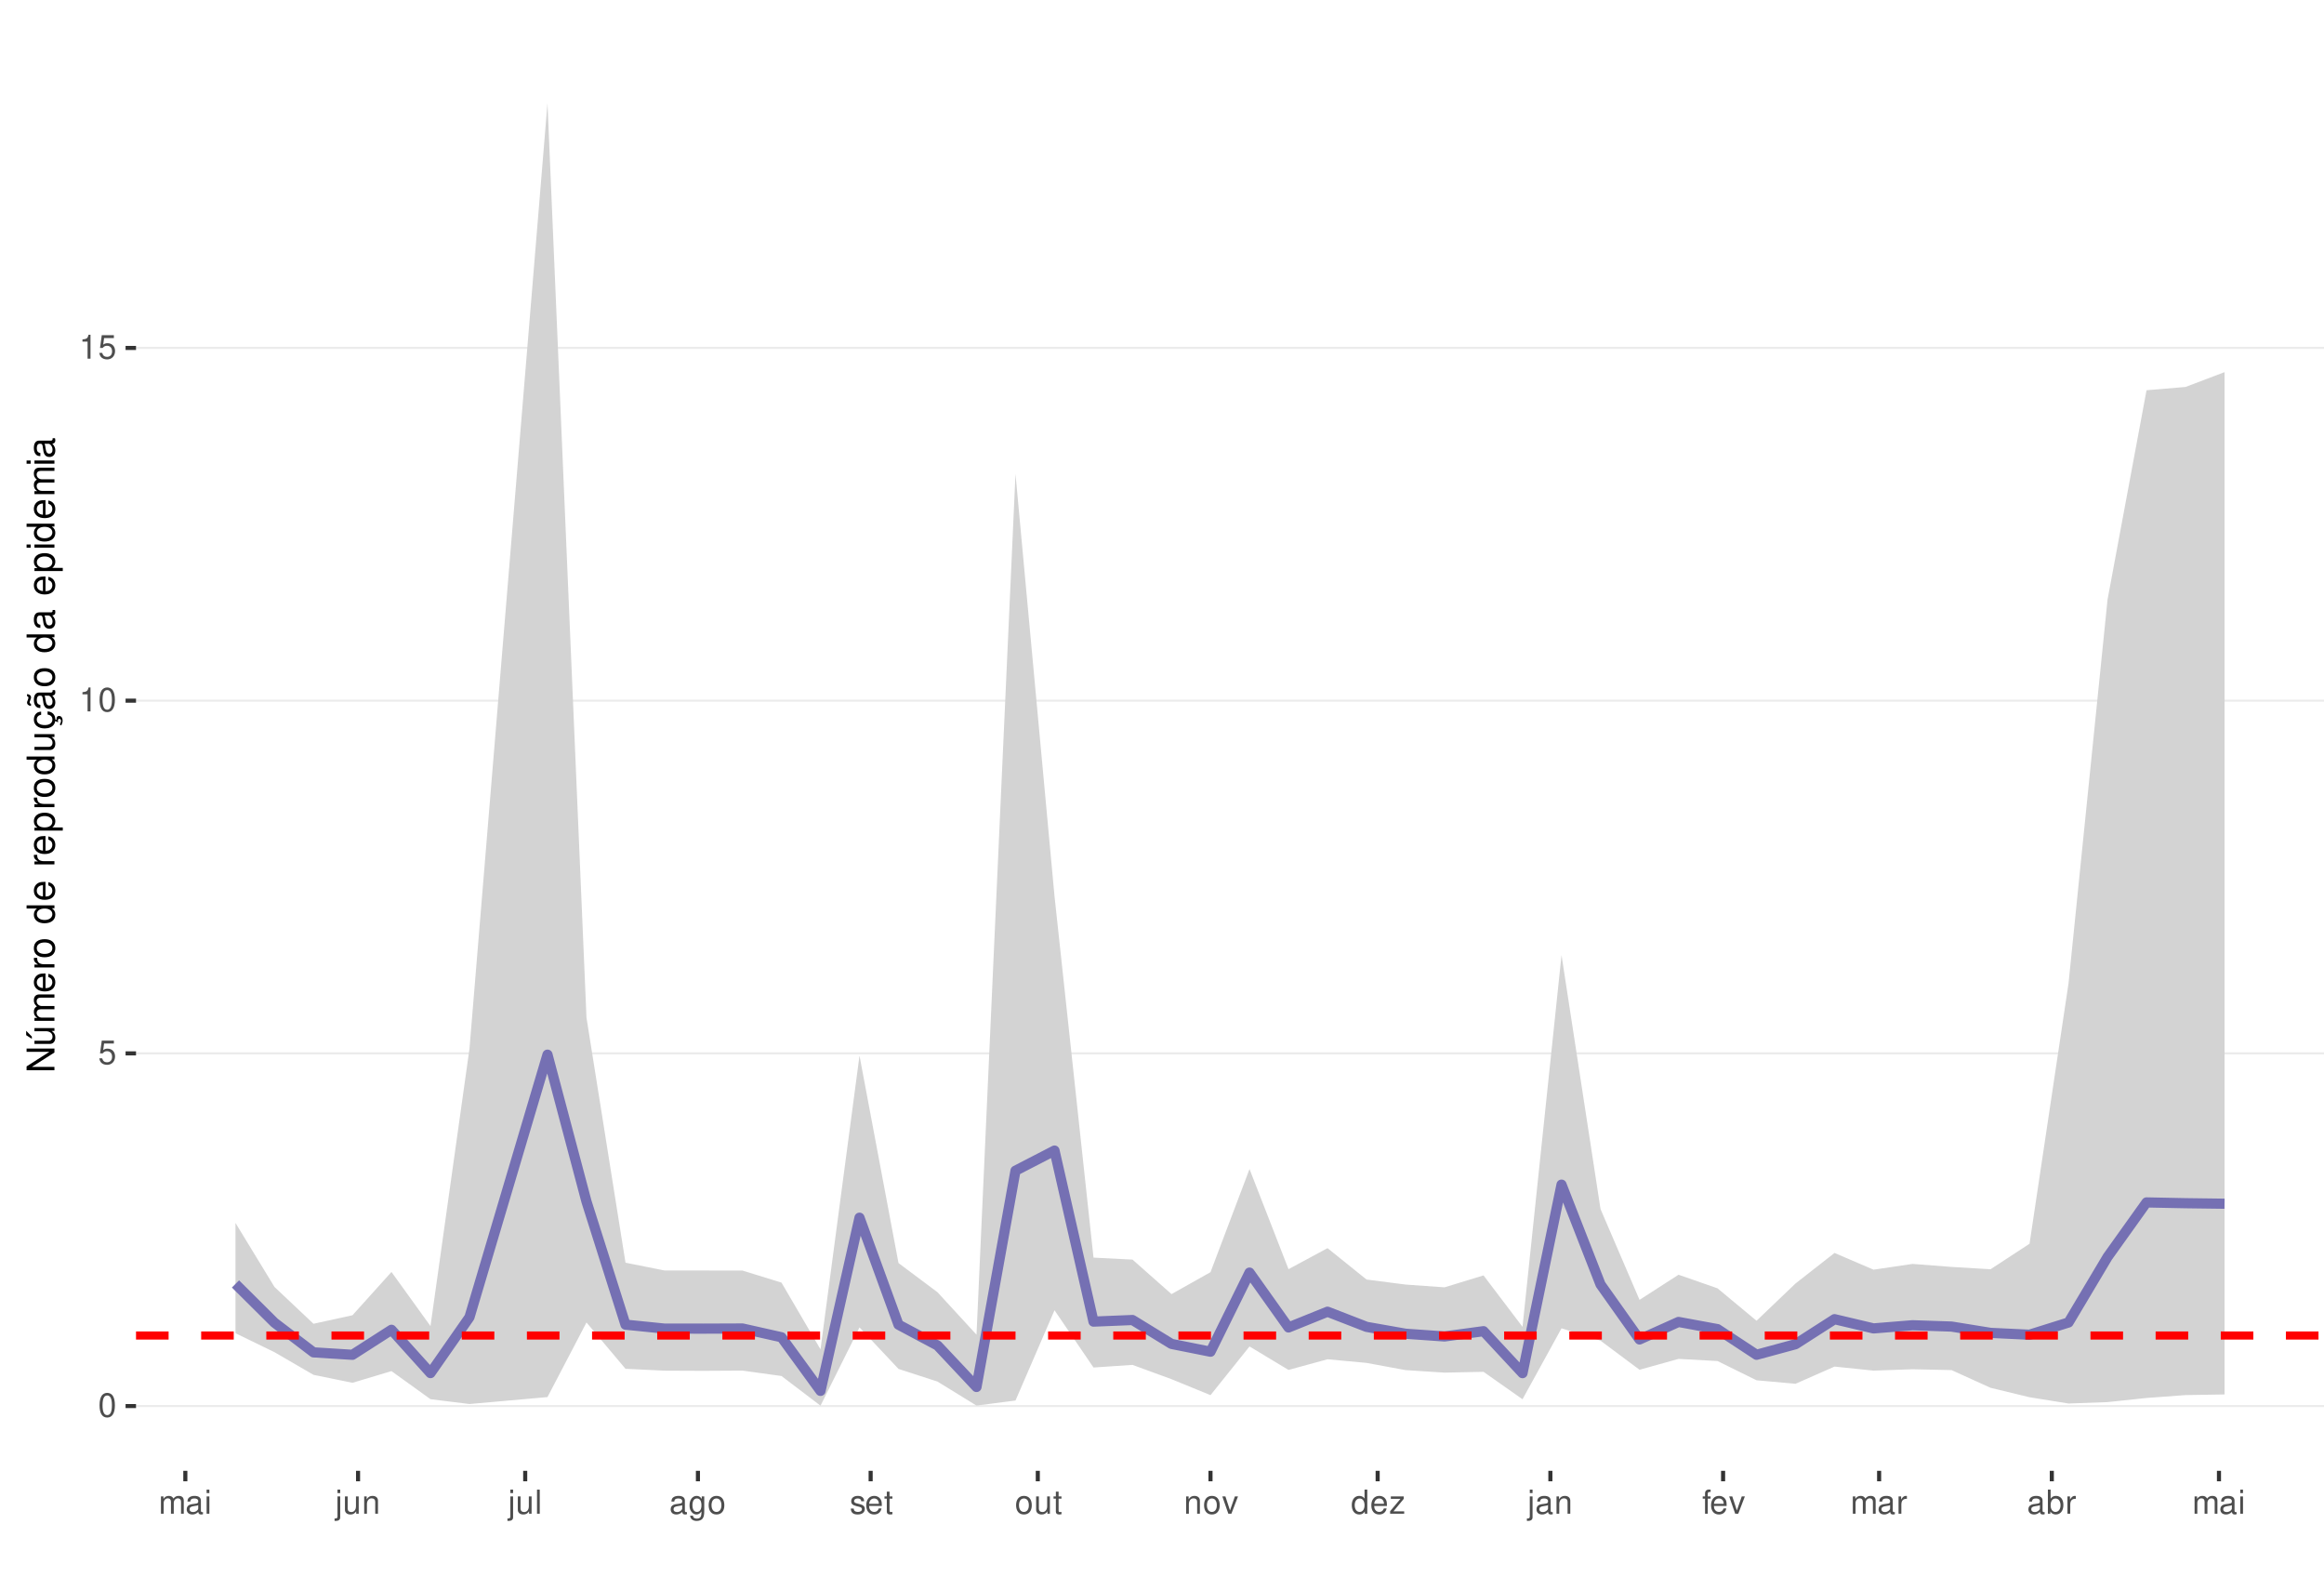
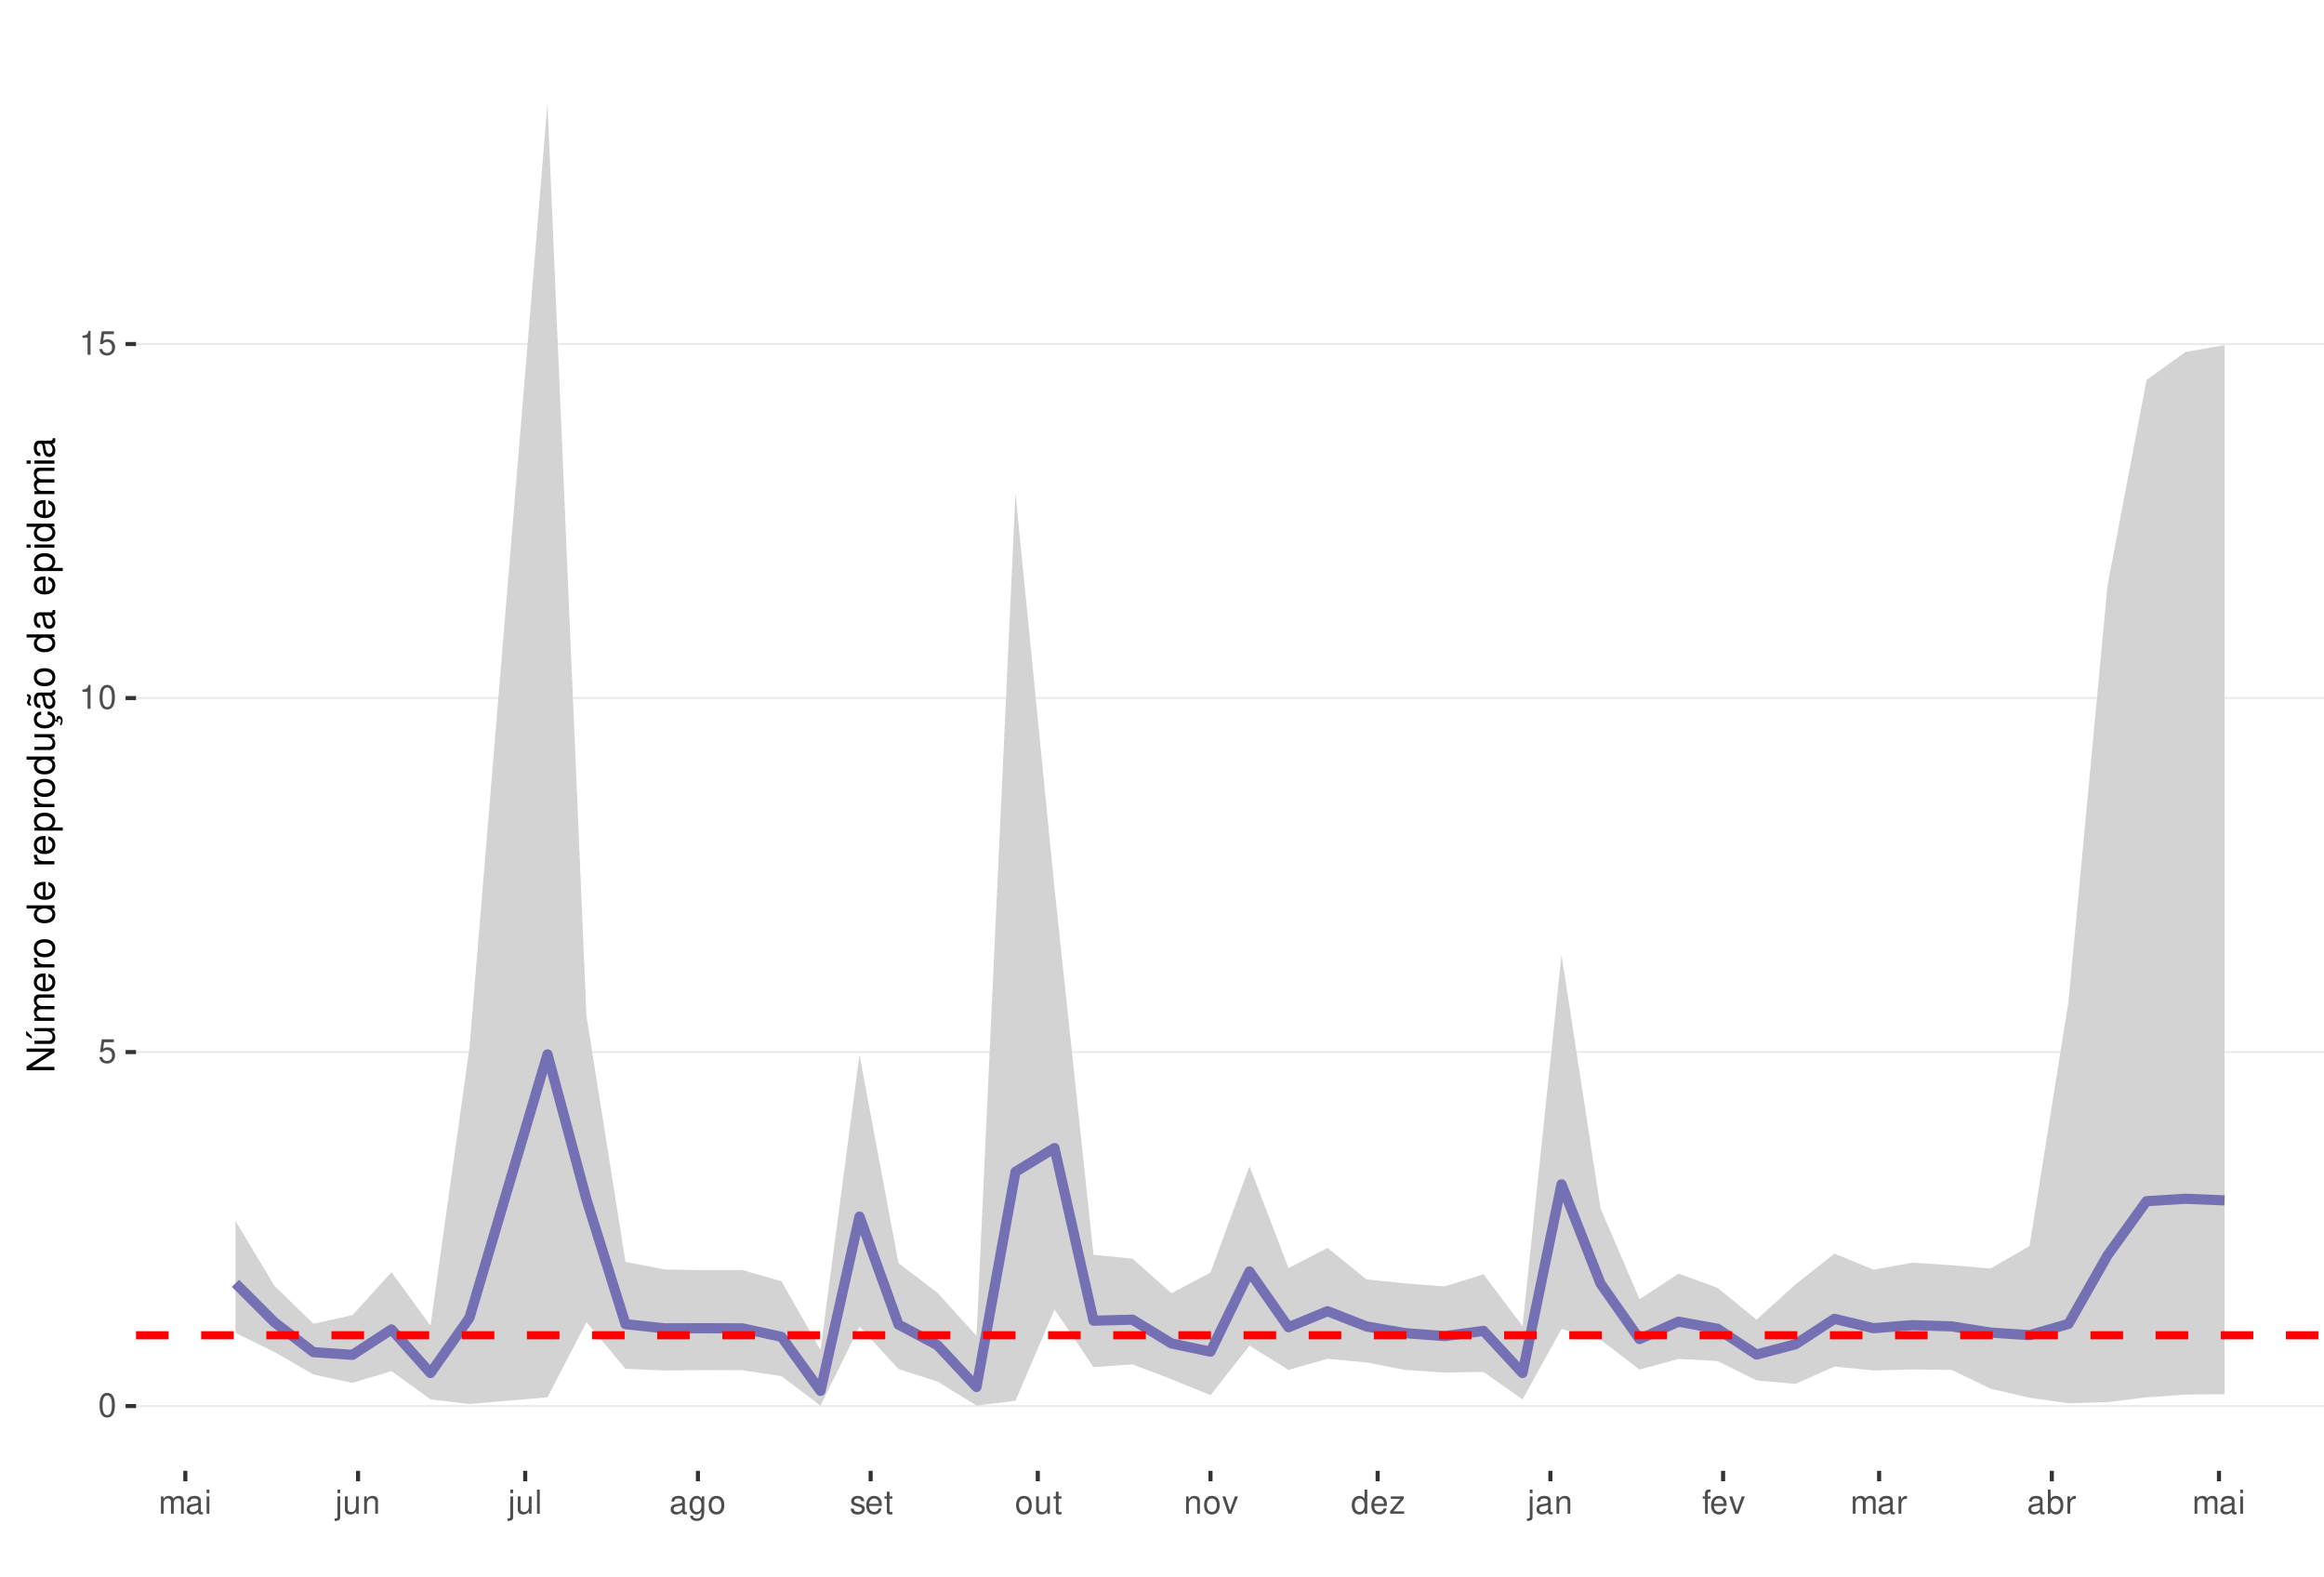
<svg xmlns="http://www.w3.org/2000/svg" xmlns:xlink="http://www.w3.org/1999/xlink" width="609pt" height="413pt" viewBox="0 0 609 413" version="1.1">
  <defs>
    <g>
      <symbol overflow="visible" id="glyph0-0">
        <path style="stroke:none;" d="" />
      </symbol>
      <symbol overflow="visible" id="glyph0-1">
        <path style="stroke:none;" d="M 2.375 -6.266 C 1.812 -6.266 1.297 -6 0.969 -5.578 C 0.578 -5.016 0.375 -4.188 0.375 -3.031 C 0.375 -0.922 1.062 0.203 2.375 0.203 C 3.672 0.203 4.391 -0.922 4.391 -2.984 C 4.391 -4.188 4.203 -5 3.797 -5.578 C 3.469 -6 2.953 -6.266 2.375 -6.266 Z M 2.375 -5.578 C 3.203 -5.578 3.609 -4.75 3.609 -3.047 C 3.609 -1.266 3.219 -0.438 2.359 -0.438 C 1.562 -0.438 1.156 -1.297 1.156 -3.016 C 1.156 -4.75 1.562 -5.578 2.375 -5.578 Z M 2.375 -5.578 " />
      </symbol>
      <symbol overflow="visible" id="glyph0-2">
        <path style="stroke:none;" d="M 4.125 -6.141 L 0.953 -6.141 L 0.5 -2.797 L 1.188 -2.797 C 1.547 -3.219 1.844 -3.375 2.328 -3.375 C 3.156 -3.375 3.656 -2.797 3.656 -1.891 C 3.656 -1.016 3.156 -0.469 2.312 -0.469 C 1.656 -0.469 1.25 -0.812 1.062 -1.5 L 0.297 -1.5 C 0.406 -1 0.5 -0.766 0.672 -0.531 C 1.016 -0.062 1.641 0.203 2.344 0.203 C 3.578 0.203 4.438 -0.703 4.438 -2 C 4.438 -3.219 3.641 -4.047 2.453 -4.047 C 2.031 -4.047 1.672 -3.938 1.328 -3.672 L 1.562 -5.391 L 4.125 -5.391 Z M 4.125 -6.141 " />
      </symbol>
      <symbol overflow="visible" id="glyph0-3">
        <path style="stroke:none;" d="M 2.234 -4.453 L 2.234 0 L 3 0 L 3 -6.266 L 2.5 -6.266 C 2.234 -5.297 2.062 -5.172 0.891 -5.016 L 0.891 -4.453 Z M 2.234 -4.453 " />
      </symbol>
      <symbol overflow="visible" id="glyph0-4">
        <path style="stroke:none;" d="M 0.609 -4.531 L 0.609 0 L 1.328 0 L 1.328 -2.844 C 1.328 -3.5 1.812 -4.031 2.391 -4.031 C 2.938 -4.031 3.234 -3.703 3.234 -3.125 L 3.234 0 L 3.969 0 L 3.969 -2.844 C 3.969 -3.5 4.438 -4.031 5.031 -4.031 C 5.562 -4.031 5.875 -3.703 5.875 -3.125 L 5.875 0 L 6.594 0 L 6.594 -3.406 C 6.594 -4.219 6.125 -4.672 5.281 -4.672 C 4.672 -4.672 4.312 -4.484 3.891 -3.969 C 3.625 -4.453 3.25 -4.672 2.672 -4.672 C 2.062 -4.672 1.656 -4.438 1.266 -3.891 L 1.266 -4.531 Z M 0.609 -4.531 " />
      </symbol>
      <symbol overflow="visible" id="glyph0-5">
        <path style="stroke:none;" d="M 4.625 -0.422 C 4.547 -0.406 4.516 -0.406 4.469 -0.406 C 4.219 -0.406 4.078 -0.531 4.078 -0.766 L 4.078 -3.422 C 4.078 -4.234 3.5 -4.672 2.375 -4.672 C 1.719 -4.672 1.188 -4.469 0.875 -4.141 C 0.672 -3.906 0.578 -3.641 0.562 -3.188 L 1.297 -3.188 C 1.344 -3.75 1.672 -4 2.359 -4 C 3.016 -4 3.375 -3.75 3.375 -3.328 L 3.375 -3.141 C 3.359 -2.828 3.203 -2.703 2.609 -2.625 C 1.594 -2.5 1.438 -2.469 1.156 -2.359 C 0.625 -2.125 0.359 -1.734 0.359 -1.141 C 0.359 -0.312 0.938 0.203 1.859 0.203 C 2.422 0.203 2.875 0 3.391 -0.469 C 3.438 0 3.672 0.203 4.141 0.203 C 4.297 0.203 4.391 0.188 4.625 0.125 Z M 3.375 -1.422 C 3.375 -1.188 3.297 -1.031 3.078 -0.844 C 2.781 -0.578 2.438 -0.438 2.016 -0.438 C 1.453 -0.438 1.109 -0.703 1.109 -1.156 C 1.109 -1.641 1.422 -1.875 2.203 -1.984 C 2.984 -2.094 3.125 -2.125 3.375 -2.234 Z M 3.375 -1.422 " />
      </symbol>
      <symbol overflow="visible" id="glyph0-6">
        <path style="stroke:none;" d="M 1.297 -4.531 L 0.578 -4.531 L 0.578 0 L 1.297 0 Z M 1.297 -6.312 L 0.578 -6.312 L 0.578 -5.406 L 1.297 -5.406 Z M 1.297 -6.312 " />
      </symbol>
      <symbol overflow="visible" id="glyph0-7">
        <path style="stroke:none;" d="M 0.609 -4.531 L 0.609 0.656 C 0.609 1.109 0.469 1.25 0.016 1.25 C -0.031 1.25 -0.062 1.25 -0.156 1.25 L -0.156 1.859 C -0.062 1.875 -0.031 1.891 0.094 1.891 C 0.906 1.891 1.328 1.562 1.328 0.938 L 1.328 -4.531 Z M 1.328 -6.312 L 0.609 -6.312 L 0.609 -5.406 L 1.328 -5.406 Z M 1.328 -6.312 " />
      </symbol>
      <symbol overflow="visible" id="glyph0-8">
        <path style="stroke:none;" d="M 4.172 0 L 4.172 -4.531 L 3.453 -4.531 L 3.453 -1.969 C 3.453 -1.031 2.969 -0.438 2.219 -0.438 C 1.641 -0.438 1.281 -0.781 1.281 -1.328 L 1.281 -4.531 L 0.562 -4.531 L 0.562 -1.031 C 0.562 -0.281 1.125 0.203 2.016 0.203 C 2.672 0.203 3.094 -0.031 3.516 -0.625 L 3.516 0 Z M 4.172 0 " />
      </symbol>
      <symbol overflow="visible" id="glyph0-9">
        <path style="stroke:none;" d="M 0.609 -4.531 L 0.609 0 L 1.328 0 L 1.328 -2.5 C 1.328 -3.422 1.812 -4.031 2.562 -4.031 C 3.141 -4.031 3.5 -3.688 3.5 -3.141 L 3.5 0 L 4.219 0 L 4.219 -3.422 C 4.219 -4.188 3.656 -4.672 2.781 -4.672 C 2.109 -4.672 1.672 -4.406 1.266 -3.781 L 1.266 -4.531 Z M 0.609 -4.531 " />
      </symbol>
      <symbol overflow="visible" id="glyph0-10">
        <path style="stroke:none;" d="M 1.312 -6.312 L 0.594 -6.312 L 0.594 0 L 1.312 0 Z M 1.312 -6.312 " />
      </symbol>
      <symbol overflow="visible" id="glyph0-11">
        <path style="stroke:none;" d="M 3.5 -4.531 L 3.5 -3.875 C 3.141 -4.422 2.734 -4.672 2.172 -4.672 C 1.062 -4.672 0.297 -3.641 0.297 -2.188 C 0.297 -1.422 0.484 -0.875 0.875 -0.422 C 1.219 -0.016 1.641 0.203 2.109 0.203 C 2.656 0.203 3.047 -0.047 3.422 -0.609 L 3.422 -0.375 C 3.422 0.828 3.094 1.281 2.188 1.281 C 1.578 1.281 1.25 1.031 1.188 0.516 L 0.453 0.516 C 0.516 1.359 1.188 1.891 2.172 1.891 C 2.844 1.891 3.391 1.672 3.688 1.312 C 4.031 0.891 4.156 0.312 4.156 -0.75 L 4.156 -4.531 Z M 2.234 -4 C 3 -4 3.422 -3.359 3.422 -2.203 C 3.422 -1.109 2.984 -0.469 2.234 -0.469 C 1.484 -0.469 1.062 -1.109 1.062 -2.234 C 1.062 -3.344 1.484 -4 2.234 -4 Z M 2.234 -4 " />
      </symbol>
      <symbol overflow="visible" id="glyph0-12">
        <path style="stroke:none;" d="M 2.359 -4.672 C 1.078 -4.672 0.312 -3.75 0.312 -2.234 C 0.312 -0.703 1.078 0.203 2.359 0.203 C 3.641 0.203 4.422 -0.703 4.422 -2.203 C 4.422 -3.781 3.672 -4.672 2.359 -4.672 Z M 2.359 -4 C 3.172 -4 3.656 -3.328 3.656 -2.203 C 3.656 -1.141 3.156 -0.469 2.359 -0.469 C 1.562 -0.469 1.062 -1.141 1.062 -2.234 C 1.062 -3.328 1.562 -4 2.359 -4 Z M 2.359 -4 " />
      </symbol>
      <symbol overflow="visible" id="glyph0-13">
        <path style="stroke:none;" d="M 3.797 -3.266 C 3.781 -4.156 3.188 -4.672 2.141 -4.672 C 1.094 -4.672 0.406 -4.125 0.406 -3.281 C 0.406 -2.578 0.766 -2.234 1.844 -1.969 L 2.516 -1.812 C 3.016 -1.688 3.219 -1.5 3.219 -1.188 C 3.219 -0.75 2.797 -0.469 2.172 -0.469 C 1.781 -0.469 1.453 -0.578 1.266 -0.766 C 1.156 -0.906 1.094 -1.031 1.062 -1.344 L 0.297 -1.344 C 0.328 -0.297 0.922 0.203 2.109 0.203 C 3.25 0.203 3.969 -0.359 3.969 -1.234 C 3.969 -1.906 3.594 -2.281 2.688 -2.5 L 2 -2.672 C 1.406 -2.797 1.156 -3 1.156 -3.312 C 1.156 -3.734 1.531 -4 2.125 -4 C 2.703 -4 3.016 -3.75 3.031 -3.266 Z M 3.797 -3.266 " />
      </symbol>
      <symbol overflow="visible" id="glyph0-14">
        <path style="stroke:none;" d="M 4.438 -2.031 C 4.438 -2.719 4.391 -3.141 4.266 -3.469 C 3.969 -4.219 3.266 -4.672 2.422 -4.672 C 1.156 -4.672 0.344 -3.703 0.344 -2.203 C 0.344 -0.703 1.125 0.203 2.406 0.203 C 3.438 0.203 4.156 -0.391 4.344 -1.375 L 3.625 -1.375 C 3.422 -0.781 3.016 -0.469 2.438 -0.469 C 1.969 -0.469 1.578 -0.672 1.344 -1.062 C 1.172 -1.312 1.109 -1.578 1.094 -2.031 Z M 1.109 -2.609 C 1.172 -3.453 1.688 -4 2.422 -4 C 3.156 -4 3.656 -3.422 3.656 -2.609 Z M 1.109 -2.609 " />
      </symbol>
      <symbol overflow="visible" id="glyph0-15">
        <path style="stroke:none;" d="M 2.203 -4.531 L 1.453 -4.531 L 1.453 -5.781 L 0.734 -5.781 L 0.734 -4.531 L 0.125 -4.531 L 0.125 -3.953 L 0.734 -3.953 L 0.734 -0.516 C 0.734 -0.047 1.047 0.203 1.609 0.203 C 1.797 0.203 1.953 0.188 2.203 0.141 L 2.203 -0.469 C 2.094 -0.438 2 -0.438 1.859 -0.438 C 1.547 -0.438 1.453 -0.516 1.453 -0.844 L 1.453 -3.953 L 2.203 -3.953 Z M 2.203 -4.531 " />
      </symbol>
      <symbol overflow="visible" id="glyph0-16">
        <path style="stroke:none;" d="M 2.469 0 L 4.203 -4.531 L 3.391 -4.531 L 2.109 -0.859 L 0.906 -4.531 L 0.094 -4.531 L 1.672 0 Z M 2.469 0 " />
      </symbol>
      <symbol overflow="visible" id="glyph0-17">
        <path style="stroke:none;" d="M 4.281 -6.312 L 3.562 -6.312 L 3.562 -3.969 C 3.266 -4.422 2.781 -4.672 2.172 -4.672 C 1 -4.672 0.219 -3.719 0.219 -2.281 C 0.219 -0.75 0.969 0.203 2.203 0.203 C 2.828 0.203 3.25 -0.031 3.641 -0.594 L 3.641 0 L 4.281 0 Z M 2.297 -3.984 C 3.078 -3.984 3.562 -3.312 3.562 -2.219 C 3.562 -1.172 3.062 -0.469 2.297 -0.469 C 1.5 -0.469 0.984 -1.172 0.984 -2.234 C 0.984 -3.297 1.5 -3.984 2.297 -3.984 Z M 2.297 -3.984 " />
      </symbol>
      <symbol overflow="visible" id="glyph0-18">
        <path style="stroke:none;" d="M 3.828 -4.531 L 0.453 -4.531 L 0.453 -3.906 L 2.984 -3.906 L 0.266 -0.656 L 0.266 0 L 3.953 0 L 3.953 -0.625 L 1.141 -0.625 L 3.828 -3.891 Z M 3.828 -4.531 " />
      </symbol>
      <symbol overflow="visible" id="glyph0-19">
        <path style="stroke:none;" d="M 2.234 -4.531 L 1.484 -4.531 L 1.484 -5.25 C 1.484 -5.547 1.641 -5.703 1.984 -5.703 C 2.047 -5.703 2.062 -5.703 2.234 -5.703 L 2.234 -6.297 C 2.062 -6.328 1.969 -6.344 1.828 -6.344 C 1.156 -6.344 0.766 -5.953 0.766 -5.312 L 0.766 -4.531 L 0.156 -4.531 L 0.156 -3.953 L 0.766 -3.953 L 0.766 0 L 1.484 0 L 1.484 -3.953 L 2.234 -3.953 Z M 2.234 -4.531 " />
      </symbol>
      <symbol overflow="visible" id="glyph0-20">
        <path style="stroke:none;" d="M 0.594 -4.531 L 0.594 0 L 1.328 0 L 1.328 -2.359 C 1.328 -3.438 1.781 -3.938 2.781 -3.906 L 2.781 -4.641 C 2.656 -4.656 2.594 -4.672 2.5 -4.672 C 2.031 -4.672 1.672 -4.391 1.266 -3.719 L 1.266 -4.531 Z M 0.594 -4.531 " />
      </symbol>
      <symbol overflow="visible" id="glyph0-21">
        <path style="stroke:none;" d="M 0.469 -6.312 L 0.469 0 L 1.109 0 L 1.109 -0.578 C 1.469 -0.047 1.922 0.203 2.547 0.203 C 3.75 0.203 4.531 -0.781 4.531 -2.281 C 4.531 -3.75 3.797 -4.672 2.594 -4.672 C 1.969 -4.672 1.531 -4.438 1.188 -3.922 L 1.188 -6.312 Z M 2.453 -3.984 C 3.25 -3.984 3.781 -3.297 3.781 -2.203 C 3.781 -1.172 3.234 -0.469 2.453 -0.469 C 1.672 -0.469 1.188 -1.172 1.188 -2.234 C 1.188 -3.297 1.672 -3.984 2.453 -3.984 Z M 2.453 -3.984 " />
      </symbol>
      <symbol overflow="visible" id="glyph1-0">
        <path style="stroke:none;" d="" />
      </symbol>
      <symbol overflow="visible" id="glyph1-1">
        <path style="stroke:none;" d="M -7.297 -6.453 L -7.297 -5.578 L -1.328 -5.578 L -7.297 -1.766 L -7.297 -0.766 L 0 -0.766 L 0 -1.641 L -5.906 -1.641 L 0 -5.406 L 0 -6.453 Z M -7.297 -6.453 " />
      </symbol>
      <symbol overflow="visible" id="glyph1-2">
        <path style="stroke:none;" d="M 0 -4.812 L -5.234 -4.812 L -5.234 -3.984 L -2.266 -3.984 C -1.203 -3.984 -0.5 -3.438 -0.5 -2.562 C -0.5 -1.906 -0.906 -1.484 -1.531 -1.484 L -5.234 -1.484 L -5.234 -0.656 L -1.203 -0.656 C -0.328 -0.656 0.234 -1.297 0.234 -2.312 C 0.234 -3.094 -0.047 -3.578 -0.734 -4.062 L 0 -4.062 Z M -7.406 -2.953 L -5.922 -2 L -5.922 -2.594 L -7.406 -4.094 Z M -7.406 -2.953 " />
      </symbol>
      <symbol overflow="visible" id="glyph1-3">
        <path style="stroke:none;" d="M -5.234 -0.703 L 0 -0.703 L 0 -1.547 L -3.297 -1.547 C -4.047 -1.547 -4.656 -2.094 -4.656 -2.766 C -4.656 -3.391 -4.281 -3.734 -3.609 -3.734 L 0 -3.734 L 0 -4.578 L -3.297 -4.578 C -4.047 -4.578 -4.656 -5.125 -4.656 -5.812 C -4.656 -6.422 -4.266 -6.781 -3.609 -6.781 L 0 -6.781 L 0 -7.625 L -3.938 -7.625 C -4.875 -7.625 -5.391 -7.078 -5.391 -6.094 C -5.391 -5.406 -5.188 -4.984 -4.594 -4.484 C -5.156 -4.188 -5.391 -3.766 -5.391 -3.078 C -5.391 -2.375 -5.125 -1.906 -4.5 -1.469 L -5.234 -1.469 Z M -5.234 -0.703 " />
      </symbol>
      <symbol overflow="visible" id="glyph1-4">
        <path style="stroke:none;" d="M -2.344 -5.125 C -3.141 -5.125 -3.625 -5.062 -4.016 -4.922 C -4.875 -4.578 -5.391 -3.781 -5.391 -2.797 C -5.391 -1.344 -4.281 -0.406 -2.547 -0.406 C -0.812 -0.406 0.234 -1.297 0.234 -2.781 C 0.234 -3.984 -0.453 -4.812 -1.594 -5.016 L -1.594 -4.188 C -0.906 -3.953 -0.547 -3.484 -0.547 -2.812 C -0.547 -2.281 -0.781 -1.828 -1.219 -1.547 C -1.516 -1.344 -1.812 -1.281 -2.344 -1.266 Z M -3.016 -1.297 C -3.984 -1.359 -4.625 -1.953 -4.625 -2.797 C -4.625 -3.641 -3.953 -4.234 -3.016 -4.234 Z M -3.016 -1.297 " />
      </symbol>
      <symbol overflow="visible" id="glyph1-5">
        <path style="stroke:none;" d="M -5.234 -0.688 L 0 -0.688 L 0 -1.531 L -2.719 -1.531 C -3.984 -1.547 -4.547 -2.062 -4.516 -3.203 L -5.359 -3.203 C -5.375 -3.062 -5.391 -2.984 -5.391 -2.891 C -5.391 -2.344 -5.062 -1.938 -4.297 -1.453 L -5.234 -1.453 Z M -5.234 -0.688 " />
      </symbol>
      <symbol overflow="visible" id="glyph1-6">
        <path style="stroke:none;" d="M -5.391 -2.719 C -5.391 -1.234 -4.344 -0.359 -2.578 -0.359 C -0.812 -0.359 0.234 -1.234 0.234 -2.734 C 0.234 -4.203 -0.812 -5.094 -2.547 -5.094 C -4.359 -5.094 -5.391 -4.234 -5.391 -2.719 Z M -4.625 -2.734 C -4.625 -3.672 -3.844 -4.234 -2.547 -4.234 C -1.312 -4.234 -0.547 -3.656 -0.547 -2.734 C -0.547 -1.797 -1.312 -1.234 -2.578 -1.234 C -3.844 -1.234 -4.625 -1.797 -4.625 -2.734 Z M -4.625 -2.734 " />
      </symbol>
      <symbol overflow="visible" id="glyph1-7">
        <path style="stroke:none;" d="" />
      </symbol>
      <symbol overflow="visible" id="glyph1-8">
        <path style="stroke:none;" d="M -7.297 -4.953 L -7.297 -4.125 L -4.578 -4.125 C -5.109 -3.766 -5.391 -3.203 -5.391 -2.516 C -5.391 -1.156 -4.297 -0.266 -2.625 -0.266 C -0.859 -0.266 0.234 -1.125 0.234 -2.547 C 0.234 -3.266 -0.047 -3.766 -0.688 -4.203 L 0 -4.203 L 0 -4.953 Z M -4.609 -2.656 C -4.609 -3.547 -3.812 -4.125 -2.562 -4.125 C -1.344 -4.125 -0.547 -3.547 -0.547 -2.656 C -0.547 -1.734 -1.359 -1.125 -2.578 -1.125 C -3.797 -1.125 -4.609 -1.734 -4.609 -2.656 Z M -4.609 -2.656 " />
      </symbol>
      <symbol overflow="visible" id="glyph1-9">
        <path style="stroke:none;" d="M 2.188 -0.547 L 2.188 -1.375 L -0.547 -1.375 C -0.016 -1.812 0.234 -2.312 0.234 -2.984 C 0.234 -4.344 -0.859 -5.234 -2.531 -5.234 C -4.297 -5.234 -5.391 -4.375 -5.391 -2.984 C -5.391 -2.266 -5.062 -1.703 -4.453 -1.312 L -5.234 -1.312 L -5.234 -0.547 Z M -4.609 -2.844 C -4.609 -3.766 -3.797 -4.359 -2.547 -4.359 C -1.359 -4.359 -0.547 -3.75 -0.547 -2.844 C -0.547 -1.953 -1.344 -1.375 -2.578 -1.375 C -3.812 -1.375 -4.609 -1.953 -4.609 -2.844 Z M -4.609 -2.844 " />
      </symbol>
      <symbol overflow="visible" id="glyph1-10">
        <path style="stroke:none;" d="M 0 -4.812 L -5.234 -4.812 L -5.234 -3.984 L -2.266 -3.984 C -1.203 -3.984 -0.5 -3.438 -0.5 -2.562 C -0.5 -1.906 -0.906 -1.484 -1.531 -1.484 L -5.234 -1.484 L -5.234 -0.656 L -1.203 -0.656 C -0.328 -0.656 0.234 -1.297 0.234 -2.312 C 0.234 -3.094 -0.047 -3.578 -0.734 -4.062 L 0 -4.062 Z M 0 -4.812 " />
      </symbol>
      <symbol overflow="visible" id="glyph1-11">
        <path style="stroke:none;" d="M 0.234 -2.641 C 0.234 -3.875 -0.547 -4.703 -1.797 -4.766 L -1.797 -3.938 C -0.953 -3.797 -0.531 -3.359 -0.531 -2.656 C -0.531 -1.734 -1.281 -1.188 -2.516 -1.188 C -3.844 -1.188 -4.625 -1.719 -4.625 -2.625 C -4.625 -3.328 -4.203 -3.766 -3.484 -3.875 L -3.484 -4.703 C -3.984 -4.672 -4.312 -4.562 -4.609 -4.359 C -5.094 -4 -5.391 -3.375 -5.391 -2.641 C -5.391 -1.219 -4.266 -0.312 -2.531 -0.312 C -1.469 -0.312 -0.625 -0.672 -0.156 -1.312 C 0.047 -1.594 0.125 -1.812 0.203 -2.25 L 0.922 -1.938 L 0.984 -2.062 C 0.938 -2.188 0.906 -2.25 0.906 -2.375 C 0.906 -2.656 1.047 -2.828 1.281 -2.828 C 1.547 -2.828 1.734 -2.594 1.734 -2.297 C 1.734 -2.031 1.672 -1.844 1.438 -1.406 L 1.406 -1.312 L 1.812 -1.094 C 2.078 -1.75 2.141 -1.953 2.141 -2.344 C 2.141 -3.109 1.781 -3.578 1.203 -3.578 C 0.781 -3.578 0.547 -3.297 0.547 -2.797 C 0.547 -2.703 0.547 -2.641 0.562 -2.516 Z M 0.234 -2.641 " />
      </symbol>
      <symbol overflow="visible" id="glyph1-12">
        <path style="stroke:none;" d="M -0.484 -5.344 C -0.469 -5.266 -0.469 -5.219 -0.469 -5.172 C -0.469 -4.875 -0.625 -4.719 -0.875 -4.719 L -3.953 -4.719 C -4.891 -4.719 -5.391 -4.047 -5.391 -2.75 C -5.391 -1.984 -5.172 -1.375 -4.781 -1.016 C -4.516 -0.766 -4.203 -0.672 -3.688 -0.656 L -3.688 -1.484 C -4.328 -1.562 -4.625 -1.938 -4.625 -2.719 C -4.625 -3.484 -4.344 -3.891 -3.844 -3.891 L -3.625 -3.891 C -3.266 -3.875 -3.125 -3.703 -3.047 -3.016 C -2.891 -1.844 -2.844 -1.656 -2.719 -1.344 C -2.453 -0.734 -2 -0.422 -1.312 -0.422 C -0.375 -0.422 0.234 -1.078 0.234 -2.141 C 0.234 -2.797 0 -3.328 -0.547 -3.922 C 0 -3.984 0.234 -4.234 0.234 -4.781 C 0.234 -4.953 0.203 -5.062 0.141 -5.344 Z M -1.656 -3.891 C -1.375 -3.891 -1.203 -3.812 -0.969 -3.562 C -0.656 -3.219 -0.5 -2.812 -0.5 -2.312 C -0.5 -1.672 -0.812 -1.297 -1.344 -1.297 C -1.891 -1.297 -2.172 -1.656 -2.297 -2.547 C -2.422 -3.438 -2.453 -3.609 -2.594 -3.891 Z M -7.172 -3.75 C -6.922 -3.672 -6.812 -3.547 -6.812 -3.375 C -6.812 -3.25 -6.875 -2.984 -6.984 -2.734 C -7.156 -2.312 -7.172 -2.25 -7.172 -2.047 C -7.172 -1.594 -6.797 -1.297 -6.141 -1.188 L -6.141 -1.766 C -6.375 -1.812 -6.5 -1.938 -6.5 -2.094 C -6.5 -2.203 -6.469 -2.344 -6.375 -2.578 C -6.156 -3.156 -6.125 -3.234 -6.125 -3.438 C -6.125 -3.922 -6.484 -4.219 -7.172 -4.312 Z M -7.172 -3.75 " />
      </symbol>
      <symbol overflow="visible" id="glyph1-13">
        <path style="stroke:none;" d="M -0.484 -5.344 C -0.469 -5.266 -0.469 -5.219 -0.469 -5.172 C -0.469 -4.875 -0.625 -4.719 -0.875 -4.719 L -3.953 -4.719 C -4.891 -4.719 -5.391 -4.047 -5.391 -2.75 C -5.391 -1.984 -5.172 -1.375 -4.781 -1.016 C -4.516 -0.766 -4.203 -0.672 -3.688 -0.656 L -3.688 -1.484 C -4.328 -1.562 -4.625 -1.938 -4.625 -2.719 C -4.625 -3.484 -4.344 -3.891 -3.844 -3.891 L -3.625 -3.891 C -3.266 -3.875 -3.125 -3.703 -3.047 -3.016 C -2.891 -1.844 -2.844 -1.656 -2.719 -1.344 C -2.453 -0.734 -2 -0.422 -1.312 -0.422 C -0.375 -0.422 0.234 -1.078 0.234 -2.141 C 0.234 -2.797 0 -3.328 -0.547 -3.922 C 0 -3.984 0.234 -4.234 0.234 -4.781 C 0.234 -4.953 0.203 -5.062 0.141 -5.344 Z M -1.656 -3.891 C -1.375 -3.891 -1.203 -3.812 -0.969 -3.562 C -0.656 -3.219 -0.5 -2.812 -0.5 -2.312 C -0.5 -1.672 -0.812 -1.297 -1.344 -1.297 C -1.891 -1.297 -2.172 -1.656 -2.297 -2.547 C -2.422 -3.438 -2.453 -3.609 -2.594 -3.891 Z M -1.656 -3.891 " />
      </symbol>
      <symbol overflow="visible" id="glyph1-14">
        <path style="stroke:none;" d="M -5.234 -1.5 L -5.234 -0.672 L 0 -0.672 L 0 -1.5 Z M -7.297 -1.5 L -7.297 -0.656 L -6.234 -0.656 L -6.234 -1.5 Z M -7.297 -1.5 " />
      </symbol>
    </g>
    <clipPath id="clip1">
      <path d="M 35.645 9.961 L 609 9.961 L 609 385.328 L 35.645 385.328 Z M 35.645 9.961 " />
    </clipPath>
    <clipPath id="clip2">
      <path d="M 35.645 368 L 609 368 L 609 369 L 35.645 369 Z M 35.645 368 " />
    </clipPath>
    <clipPath id="clip3">
-       <path d="M 35.645 275 L 609 275 L 609 277 L 35.645 277 Z M 35.645 275 " />
+       <path d="M 35.645 275 L 609 275 L 609 276 L 35.645 276 Z M 35.645 275 " />
    </clipPath>
    <clipPath id="clip4">
-       <path d="M 35.645 183 L 609 183 L 609 184 L 35.645 184 Z M 35.645 183 " />
+       <path d="M 35.645 182 L 609 182 L 609 184 L 35.645 184 Z M 35.645 182 " />
    </clipPath>
    <clipPath id="clip5">
-       <path d="M 35.645 90 L 609 90 L 609 92 L 35.645 92 Z M 35.645 90 " />
+       <path d="M 35.645 89 L 609 89 L 609 91 L 35.645 91 Z M 35.645 89 " />
    </clipPath>
    <clipPath id="clip6">
      <path d="M 35.645 348 L 609 348 L 609 351 L 35.645 351 Z M 35.645 348 " />
    </clipPath>
  </defs>
  <g id="surface58">
    <rect x="0" y="0" width="609" height="413" style="fill:rgb(100%,100%,100%);fill-opacity:1;stroke:none;" />
    <rect x="0" y="0" width="609" height="413" style="fill:rgb(100%,100%,100%);fill-opacity:1;stroke:none;" />
    <path style="fill:none;stroke-width:1.067;stroke-linecap:round;stroke-linejoin:round;stroke:rgb(100%,100%,100%);stroke-opacity:1;stroke-miterlimit:10;" d="M 0 413 L 609 413 L 609 0 L 0 0 Z M 0 413 " />
    <g clip-path="url(#clip1)" clip-rule="nonzero">
      <path style=" stroke:none;fill-rule:nonzero;fill:rgb(100%,100%,100%);fill-opacity:1;" d="M 35.645 385.328 L 609 385.328 L 609 9.961 L 35.645 9.961 Z M 35.645 385.328 " />
    </g>
    <g clip-path="url(#clip2)" clip-rule="nonzero">
      <path style="fill:none;stroke-width:0.533;stroke-linecap:butt;stroke-linejoin:round;stroke:rgb(92.157%,92.157%,92.157%);stroke-opacity:1;stroke-miterlimit:10;" d="M 35.645 368.363 L 609 368.363 " />
    </g>
    <g clip-path="url(#clip3)" clip-rule="nonzero">
-       <path style="fill:none;stroke-width:0.533;stroke-linecap:butt;stroke-linejoin:round;stroke:rgb(92.157%,92.157%,92.157%);stroke-opacity:1;stroke-miterlimit:10;" d="M 35.645 275.961 L 609 275.961 " />
+       <path style="fill:none;stroke-width:0.533;stroke-linecap:butt;stroke-linejoin:round;stroke:rgb(92.157%,92.157%,92.157%);stroke-opacity:1;stroke-miterlimit:10;" d="M 35.645 275.621 L 609 275.621 " />
    </g>
    <g clip-path="url(#clip4)" clip-rule="nonzero">
-       <path style="fill:none;stroke-width:0.533;stroke-linecap:butt;stroke-linejoin:round;stroke:rgb(92.157%,92.157%,92.157%);stroke-opacity:1;stroke-miterlimit:10;" d="M 35.645 183.559 L 609 183.559 " />
+       <path style="fill:none;stroke-width:0.533;stroke-linecap:butt;stroke-linejoin:round;stroke:rgb(92.157%,92.157%,92.157%);stroke-opacity:1;stroke-miterlimit:10;" d="M 35.645 182.879 L 609 182.879 " />
    </g>
    <g clip-path="url(#clip5)" clip-rule="nonzero">
-       <path style="fill:none;stroke-width:0.533;stroke-linecap:butt;stroke-linejoin:round;stroke:rgb(92.157%,92.157%,92.157%);stroke-opacity:1;stroke-miterlimit:10;" d="M 35.645 91.152 L 609 91.152 " />
-     </g>
-     <path style=" stroke:none;fill-rule:nonzero;fill:rgb(82.745%,82.745%,82.745%);fill-opacity:1;" d="M 61.707 320.387 L 71.926 337.152 L 82.148 346.805 L 92.367 344.57 L 102.586 333.23 L 112.809 347.41 L 123.027 274.742 L 143.469 27.023 L 153.688 266.609 L 163.91 330.805 L 174.129 332.84 L 184.348 332.844 L 194.57 332.863 L 204.789 336.023 L 215.012 353.504 L 225.23 276.566 L 235.449 330.895 L 245.672 338.543 L 255.891 349.66 L 266.109 124.168 L 276.332 234.777 L 286.551 329.477 L 296.773 329.992 L 306.992 339.031 L 317.211 333.289 L 327.434 306.273 L 337.652 332.504 L 347.875 326.992 L 358.094 335.211 L 368.312 336.531 L 378.535 337.258 L 388.754 334.133 L 398.973 347.602 L 409.195 250.227 L 419.414 316.754 L 429.637 340.543 L 439.855 333.957 L 450.074 337.516 L 460.297 346.012 L 470.516 336.25 L 480.734 328.25 L 490.957 332.633 L 501.176 331.125 L 511.398 331.91 L 521.617 332.523 L 531.836 325.84 L 542.059 257.59 L 552.277 157.086 L 562.496 102.238 L 572.719 101.375 L 582.938 97.492 L 582.938 365.32 L 572.719 365.488 L 562.496 366.242 L 552.277 367.324 L 542.059 367.695 L 531.836 366.051 L 521.617 363.578 L 511.398 358.938 L 501.176 358.719 L 490.957 359.078 L 480.734 358.02 L 470.516 362.523 L 460.297 361.609 L 450.074 356.566 L 439.855 356.004 L 429.637 358.855 L 419.414 351.23 L 409.195 347.992 L 398.973 366.582 L 388.754 359.391 L 378.535 359.602 L 368.312 358.941 L 358.094 357.055 L 347.875 356.102 L 337.652 358.898 L 327.434 352.746 L 317.211 365.504 L 306.992 361.32 L 296.773 357.574 L 286.551 358.266 L 276.332 343.262 L 266.109 366.91 L 255.891 368.238 L 245.672 361.949 L 235.449 358.629 L 225.23 347.758 L 215.012 368.266 L 204.789 360.488 L 194.57 359.074 L 184.348 359.133 L 174.129 359.09 L 163.91 358.602 L 153.688 346.461 L 143.469 366.008 L 123.027 367.828 L 112.809 366.562 L 102.586 359.203 L 92.367 362.266 L 82.148 360.18 L 71.926 354.25 L 61.707 349.277 Z M 61.707 320.387 " />
-     <path style="fill:none;stroke-width:2.667;stroke-linecap:butt;stroke-linejoin:round;stroke:rgb(45.882%,43.922%,70.196%);stroke-opacity:1;stroke-miterlimit:10;" d="M 61.707 336.367 L 71.926 346.516 L 82.148 354.293 L 92.367 354.934 L 102.586 348.379 L 112.809 359.727 L 123.027 345.086 L 143.469 276.301 L 153.688 314.789 L 163.91 347.035 L 174.129 348.07 L 184.348 348.082 L 194.57 348.043 L 204.789 350.336 L 215.012 364.387 L 225.23 319.016 L 235.449 347.039 L 245.672 352.484 L 255.891 363.363 L 266.109 306.703 L 276.332 301.426 L 286.551 346.238 L 296.773 345.82 L 306.992 352.082 L 317.211 354.125 L 327.434 333.398 L 337.652 347.773 L 347.875 343.645 L 358.094 347.609 L 368.312 349.414 L 378.535 350.129 L 388.754 348.746 L 398.973 359.738 L 409.195 310.355 L 419.414 336.5 L 429.637 350.914 L 439.855 346.324 L 450.074 348.207 L 460.297 354.93 L 470.516 352.16 L 480.734 345.602 L 490.957 348.02 L 501.176 347.191 L 511.398 347.535 L 521.617 349.188 L 531.836 349.672 L 542.059 346.465 L 552.277 329.309 L 562.496 315.012 L 572.719 315.219 L 582.938 315.352 " />
+       <path style="fill:none;stroke-width:0.533;stroke-linecap:butt;stroke-linejoin:round;stroke:rgb(92.157%,92.157%,92.157%);stroke-opacity:1;stroke-miterlimit:10;" d="M 35.645 90.137 L 609 90.137 " />
+     </g>
+     <path style=" stroke:none;fill-rule:nonzero;fill:rgb(82.745%,82.745%,82.745%);fill-opacity:1;" d="M 61.707 319.883 L 71.926 336.859 L 82.148 346.809 L 92.367 344.535 L 102.586 333.293 L 112.809 347.301 L 123.027 274.461 L 143.469 27.023 L 153.688 266.164 L 163.91 330.594 L 174.129 332.555 L 184.348 332.773 L 194.57 332.727 L 204.789 335.668 L 215.012 353.676 L 225.23 276.352 L 235.449 330.902 L 245.672 338.703 L 255.891 349.965 L 266.109 129.219 L 276.332 232.707 L 286.551 328.73 L 296.773 329.75 L 306.992 338.812 L 317.211 333.387 L 327.434 305.492 L 337.652 332.211 L 347.875 326.93 L 358.094 335.191 L 368.312 336.227 L 378.535 337.012 L 388.754 333.836 L 398.973 347.41 L 409.195 250.152 L 419.414 316.59 L 429.637 340.363 L 439.855 333.672 L 450.074 337.375 L 460.297 345.723 L 470.516 336.473 L 480.734 328.422 L 490.957 332.621 L 501.176 330.797 L 511.398 331.469 L 521.617 332.328 L 531.836 326.441 L 542.059 262.301 L 552.277 153.359 L 562.496 99.539 L 572.719 92.191 L 582.938 90.438 L 582.938 365.258 L 572.719 365.359 L 562.496 366.082 L 552.277 367.336 L 542.059 367.633 L 531.836 366.195 L 521.617 363.805 L 511.398 358.887 L 501.176 358.777 L 490.957 359.039 L 480.734 358.004 L 470.516 362.559 L 460.297 361.645 L 450.074 356.566 L 439.855 356.023 L 429.637 358.797 L 419.414 351 L 409.195 348.164 L 398.973 366.625 L 388.754 359.418 L 378.535 359.594 L 368.312 358.902 L 358.094 356.93 L 347.875 355.988 L 337.652 358.887 L 327.434 352.543 L 317.211 365.512 L 306.992 361.34 L 296.773 357.438 L 286.551 358.168 L 276.332 343.043 L 266.109 366.977 L 255.891 368.234 L 245.672 361.941 L 235.449 358.676 L 225.23 347.57 L 215.012 368.266 L 204.789 360.516 L 194.57 358.988 L 184.348 358.949 L 174.129 359.047 L 163.91 358.609 L 153.688 346.371 L 143.469 366.074 L 123.027 367.82 L 112.809 366.613 L 102.586 359.207 L 92.367 362.281 L 82.148 360.098 L 71.926 354.211 L 61.707 349.207 Z M 61.707 319.883 " />
+     <path style="fill:none;stroke-width:2.667;stroke-linecap:butt;stroke-linejoin:round;stroke:rgb(45.882%,43.922%,70.196%);stroke-opacity:1;stroke-miterlimit:10;" d="M 61.707 336.203 L 71.926 346.422 L 82.148 354.242 L 92.367 354.949 L 102.586 348.289 L 112.809 359.715 L 123.027 345.223 L 143.469 276.223 L 153.688 314.277 L 163.91 346.906 L 174.129 348 L 184.348 347.973 L 194.57 348.008 L 204.789 350.227 L 215.012 364.379 L 225.23 318.723 L 235.449 347 L 245.672 352.422 L 255.891 363.367 L 266.109 306.996 L 276.332 300.77 L 286.551 345.996 L 296.773 345.73 L 306.992 351.961 L 317.211 354.109 L 327.434 333.113 L 337.652 347.715 L 347.875 343.512 L 358.094 347.504 L 368.312 349.27 L 378.535 350.031 L 388.754 348.672 L 398.973 359.707 L 409.195 310.27 L 419.414 336.262 L 429.637 350.816 L 439.855 346.25 L 450.074 348.117 L 460.297 354.867 L 470.516 352.164 L 480.734 345.512 L 490.957 347.965 L 501.176 347.164 L 511.398 347.484 L 521.617 349.109 L 531.836 349.777 L 542.059 346.84 L 552.277 328.871 L 562.496 314.684 L 572.719 314.055 L 582.938 314.484 " />
    <g clip-path="url(#clip6)" clip-rule="nonzero">
-       <path style="fill:none;stroke-width:2.134;stroke-linecap:butt;stroke-linejoin:round;stroke:rgb(100%,0%,0%);stroke-opacity:1;stroke-dasharray:8.536,8.536;stroke-miterlimit:10;" d="M 35.645 349.883 L 609 349.883 " />
+       <path style="fill:none;stroke-width:2.134;stroke-linecap:butt;stroke-linejoin:round;stroke:rgb(100%,0%,0%);stroke-opacity:1;stroke-dasharray:8.536,8.536;stroke-miterlimit:10;" d="M 35.645 349.816 L 609 349.816 " />
    </g>
    <g style="fill:rgb(30.196%,30.196%,30.196%);fill-opacity:1;">
      <use xlink:href="#glyph0-1" x="25.715" y="371.169" />
    </g>
    <g style="fill:rgb(30.196%,30.196%,30.196%);fill-opacity:1;">
-       <use xlink:href="#glyph0-2" x="25.715" y="278.767" />
-     </g>
-     <g style="fill:rgb(30.196%,30.196%,30.196%);fill-opacity:1;">
-       <use xlink:href="#glyph0-3" x="20.715" y="186.364" />
-       <use xlink:href="#glyph0-1" x="25.715" y="186.364" />
-     </g>
-     <g style="fill:rgb(30.196%,30.196%,30.196%);fill-opacity:1;">
-       <use xlink:href="#glyph0-3" x="20.715" y="93.958" />
-       <use xlink:href="#glyph0-2" x="25.715" y="93.958" />
+       <use xlink:href="#glyph0-2" x="25.715" y="278.427" />
+     </g>
+     <g style="fill:rgb(30.196%,30.196%,30.196%);fill-opacity:1;">
+       <use xlink:href="#glyph0-3" x="20.715" y="185.685" />
+       <use xlink:href="#glyph0-1" x="25.715" y="185.685" />
+     </g>
+     <g style="fill:rgb(30.196%,30.196%,30.196%);fill-opacity:1;">
+       <use xlink:href="#glyph0-3" x="20.715" y="92.942" />
+       <use xlink:href="#glyph0-2" x="25.715" y="92.942" />
    </g>
    <path style="fill:none;stroke-width:1.067;stroke-linecap:butt;stroke-linejoin:round;stroke:rgb(20%,20%,20%);stroke-opacity:1;stroke-miterlimit:10;" d="M 32.906 368.363 L 35.645 368.363 " />
-     <path style="fill:none;stroke-width:1.067;stroke-linecap:butt;stroke-linejoin:round;stroke:rgb(20%,20%,20%);stroke-opacity:1;stroke-miterlimit:10;" d="M 32.906 275.961 L 35.645 275.961 " />
-     <path style="fill:none;stroke-width:1.067;stroke-linecap:butt;stroke-linejoin:round;stroke:rgb(20%,20%,20%);stroke-opacity:1;stroke-miterlimit:10;" d="M 32.906 183.559 L 35.645 183.559 " />
-     <path style="fill:none;stroke-width:1.067;stroke-linecap:butt;stroke-linejoin:round;stroke:rgb(20%,20%,20%);stroke-opacity:1;stroke-miterlimit:10;" d="M 32.906 91.152 L 35.645 91.152 " />
+     <path style="fill:none;stroke-width:1.067;stroke-linecap:butt;stroke-linejoin:round;stroke:rgb(20%,20%,20%);stroke-opacity:1;stroke-miterlimit:10;" d="M 32.906 275.621 L 35.645 275.621 " />
+     <path style="fill:none;stroke-width:1.067;stroke-linecap:butt;stroke-linejoin:round;stroke:rgb(20%,20%,20%);stroke-opacity:1;stroke-miterlimit:10;" d="M 32.906 182.879 L 35.645 182.879 " />
+     <path style="fill:none;stroke-width:1.067;stroke-linecap:butt;stroke-linejoin:round;stroke:rgb(20%,20%,20%);stroke-opacity:1;stroke-miterlimit:10;" d="M 32.906 90.137 L 35.645 90.137 " />
    <path style="fill:none;stroke-width:1.067;stroke-linecap:butt;stroke-linejoin:round;stroke:rgb(20%,20%,20%);stroke-opacity:1;stroke-miterlimit:10;" d="M 48.566 388.07 L 48.566 385.328 " />
    <path style="fill:none;stroke-width:1.067;stroke-linecap:butt;stroke-linejoin:round;stroke:rgb(20%,20%,20%);stroke-opacity:1;stroke-miterlimit:10;" d="M 93.828 388.07 L 93.828 385.328 " />
    <path style="fill:none;stroke-width:1.067;stroke-linecap:butt;stroke-linejoin:round;stroke:rgb(20%,20%,20%);stroke-opacity:1;stroke-miterlimit:10;" d="M 137.629 388.07 L 137.629 385.328 " />
    <path style="fill:none;stroke-width:1.067;stroke-linecap:butt;stroke-linejoin:round;stroke:rgb(20%,20%,20%);stroke-opacity:1;stroke-miterlimit:10;" d="M 182.891 388.07 L 182.891 385.328 " />
    <path style="fill:none;stroke-width:1.067;stroke-linecap:butt;stroke-linejoin:round;stroke:rgb(20%,20%,20%);stroke-opacity:1;stroke-miterlimit:10;" d="M 228.152 388.07 L 228.152 385.328 " />
    <path style="fill:none;stroke-width:1.067;stroke-linecap:butt;stroke-linejoin:round;stroke:rgb(20%,20%,20%);stroke-opacity:1;stroke-miterlimit:10;" d="M 271.953 388.07 L 271.953 385.328 " />
    <path style="fill:none;stroke-width:1.067;stroke-linecap:butt;stroke-linejoin:round;stroke:rgb(20%,20%,20%);stroke-opacity:1;stroke-miterlimit:10;" d="M 317.211 388.07 L 317.211 385.328 " />
    <path style="fill:none;stroke-width:1.067;stroke-linecap:butt;stroke-linejoin:round;stroke:rgb(20%,20%,20%);stroke-opacity:1;stroke-miterlimit:10;" d="M 361.012 388.07 L 361.012 385.328 " />
    <path style="fill:none;stroke-width:1.067;stroke-linecap:butt;stroke-linejoin:round;stroke:rgb(20%,20%,20%);stroke-opacity:1;stroke-miterlimit:10;" d="M 406.273 388.07 L 406.273 385.328 " />
    <path style="fill:none;stroke-width:1.067;stroke-linecap:butt;stroke-linejoin:round;stroke:rgb(20%,20%,20%);stroke-opacity:1;stroke-miterlimit:10;" d="M 451.535 388.07 L 451.535 385.328 " />
    <path style="fill:none;stroke-width:1.067;stroke-linecap:butt;stroke-linejoin:round;stroke:rgb(20%,20%,20%);stroke-opacity:1;stroke-miterlimit:10;" d="M 492.418 388.07 L 492.418 385.328 " />
    <path style="fill:none;stroke-width:1.067;stroke-linecap:butt;stroke-linejoin:round;stroke:rgb(20%,20%,20%);stroke-opacity:1;stroke-miterlimit:10;" d="M 537.676 388.07 L 537.676 385.328 " />
    <path style="fill:none;stroke-width:1.067;stroke-linecap:butt;stroke-linejoin:round;stroke:rgb(20%,20%,20%);stroke-opacity:1;stroke-miterlimit:10;" d="M 581.477 388.07 L 581.477 385.328 " />
    <g style="fill:rgb(30.196%,30.196%,30.196%);fill-opacity:1;">
      <use xlink:href="#glyph0-4" x="41.566" y="396.567" />
      <use xlink:href="#glyph0-5" x="48.566" y="396.567" />
      <use xlink:href="#glyph0-6" x="53.566" y="396.567" />
    </g>
    <g style="fill:rgb(30.196%,30.196%,30.196%);fill-opacity:1;">
      <use xlink:href="#glyph0-7" x="87.828" y="396.567" />
      <use xlink:href="#glyph0-8" x="89.828" y="396.567" />
      <use xlink:href="#glyph0-9" x="94.828" y="396.567" />
    </g>
    <g style="fill:rgb(30.196%,30.196%,30.196%);fill-opacity:1;">
      <use xlink:href="#glyph0-7" x="133.129" y="396.567" />
      <use xlink:href="#glyph0-8" x="135.129" y="396.567" />
      <use xlink:href="#glyph0-10" x="140.129" y="396.567" />
    </g>
    <g style="fill:rgb(30.196%,30.196%,30.196%);fill-opacity:1;">
      <use xlink:href="#glyph0-5" x="175.391" y="396.567" />
      <use xlink:href="#glyph0-11" x="180.391" y="396.567" />
      <use xlink:href="#glyph0-12" x="185.391" y="396.567" />
    </g>
    <g style="fill:rgb(30.196%,30.196%,30.196%);fill-opacity:1;">
      <use xlink:href="#glyph0-13" x="222.652" y="396.567" />
      <use xlink:href="#glyph0-14" x="226.652" y="396.567" />
      <use xlink:href="#glyph0-15" x="231.652" y="396.567" />
    </g>
    <g style="fill:rgb(30.196%,30.196%,30.196%);fill-opacity:1;">
      <use xlink:href="#glyph0-12" x="265.953" y="396.567" />
      <use xlink:href="#glyph0-8" x="270.953" y="396.567" />
      <use xlink:href="#glyph0-15" x="275.953" y="396.567" />
    </g>
    <g style="fill:rgb(30.196%,30.196%,30.196%);fill-opacity:1;">
      <use xlink:href="#glyph0-9" x="310.211" y="396.567" />
      <use xlink:href="#glyph0-12" x="315.211" y="396.567" />
      <use xlink:href="#glyph0-16" x="320.211" y="396.567" />
    </g>
    <g style="fill:rgb(30.196%,30.196%,30.196%);fill-opacity:1;">
      <use xlink:href="#glyph0-17" x="354.012" y="396.567" />
      <use xlink:href="#glyph0-14" x="359.012" y="396.567" />
      <use xlink:href="#glyph0-18" x="364.012" y="396.567" />
    </g>
    <g style="fill:rgb(30.196%,30.196%,30.196%);fill-opacity:1;">
      <use xlink:href="#glyph0-7" x="400.273" y="396.567" />
      <use xlink:href="#glyph0-5" x="402.273" y="396.567" />
      <use xlink:href="#glyph0-9" x="407.273" y="396.567" />
    </g>
    <g style="fill:rgb(30.196%,30.196%,30.196%);fill-opacity:1;">
      <use xlink:href="#glyph0-19" x="446.035" y="396.567" />
      <use xlink:href="#glyph0-14" x="448.035" y="396.567" />
      <use xlink:href="#glyph0-16" x="453.035" y="396.567" />
    </g>
    <g style="fill:rgb(30.196%,30.196%,30.196%);fill-opacity:1;">
      <use xlink:href="#glyph0-4" x="484.918" y="396.567" />
      <use xlink:href="#glyph0-5" x="491.918" y="396.567" />
      <use xlink:href="#glyph0-20" x="496.918" y="396.567" />
    </g>
    <g style="fill:rgb(30.196%,30.196%,30.196%);fill-opacity:1;">
      <use xlink:href="#glyph0-5" x="531.176" y="396.567" />
      <use xlink:href="#glyph0-21" x="536.176" y="396.567" />
      <use xlink:href="#glyph0-20" x="541.176" y="396.567" />
    </g>
    <g style="fill:rgb(30.196%,30.196%,30.196%);fill-opacity:1;">
      <use xlink:href="#glyph0-4" x="574.477" y="396.567" />
      <use xlink:href="#glyph0-5" x="581.477" y="396.567" />
      <use xlink:href="#glyph0-6" x="586.477" y="396.567" />
    </g>
    <g style="fill:rgb(0%,0%,0%);fill-opacity:1;">
      <use xlink:href="#glyph1-1" x="14.263" y="281.145" />
      <use xlink:href="#glyph1-2" x="14.263" y="274.145" />
      <use xlink:href="#glyph1-3" x="14.263" y="268.145" />
      <use xlink:href="#glyph1-4" x="14.263" y="260.145" />
      <use xlink:href="#glyph1-5" x="14.263" y="254.145" />
      <use xlink:href="#glyph1-6" x="14.263" y="251.145" />
      <use xlink:href="#glyph1-7" x="14.263" y="245.145" />
      <use xlink:href="#glyph1-8" x="14.263" y="242.145" />
      <use xlink:href="#glyph1-4" x="14.263" y="236.145" />
      <use xlink:href="#glyph1-7" x="14.263" y="230.145" />
      <use xlink:href="#glyph1-5" x="14.263" y="227.145" />
      <use xlink:href="#glyph1-4" x="14.263" y="224.145" />
      <use xlink:href="#glyph1-9" x="14.263" y="218.145" />
      <use xlink:href="#glyph1-5" x="14.263" y="212.145" />
      <use xlink:href="#glyph1-6" x="14.263" y="209.145" />
      <use xlink:href="#glyph1-8" x="14.263" y="203.145" />
      <use xlink:href="#glyph1-10" x="14.263" y="197.145" />
      <use xlink:href="#glyph1-11" x="14.263" y="191.145" />
      <use xlink:href="#glyph1-12" x="14.263" y="186.145" />
      <use xlink:href="#glyph1-6" x="14.263" y="180.145" />
      <use xlink:href="#glyph1-7" x="14.263" y="174.145" />
      <use xlink:href="#glyph1-8" x="14.263" y="171.145" />
      <use xlink:href="#glyph1-13" x="14.263" y="165.145" />
      <use xlink:href="#glyph1-7" x="14.263" y="159.145" />
      <use xlink:href="#glyph1-4" x="14.263" y="156.145" />
      <use xlink:href="#glyph1-9" x="14.263" y="150.145" />
      <use xlink:href="#glyph1-14" x="14.263" y="144.145" />
      <use xlink:href="#glyph1-8" x="14.263" y="142.145" />
      <use xlink:href="#glyph1-4" x="14.263" y="136.145" />
      <use xlink:href="#glyph1-3" x="14.263" y="130.145" />
      <use xlink:href="#glyph1-14" x="14.263" y="122.145" />
      <use xlink:href="#glyph1-13" x="14.263" y="120.145" />
    </g>
  </g>
</svg>
